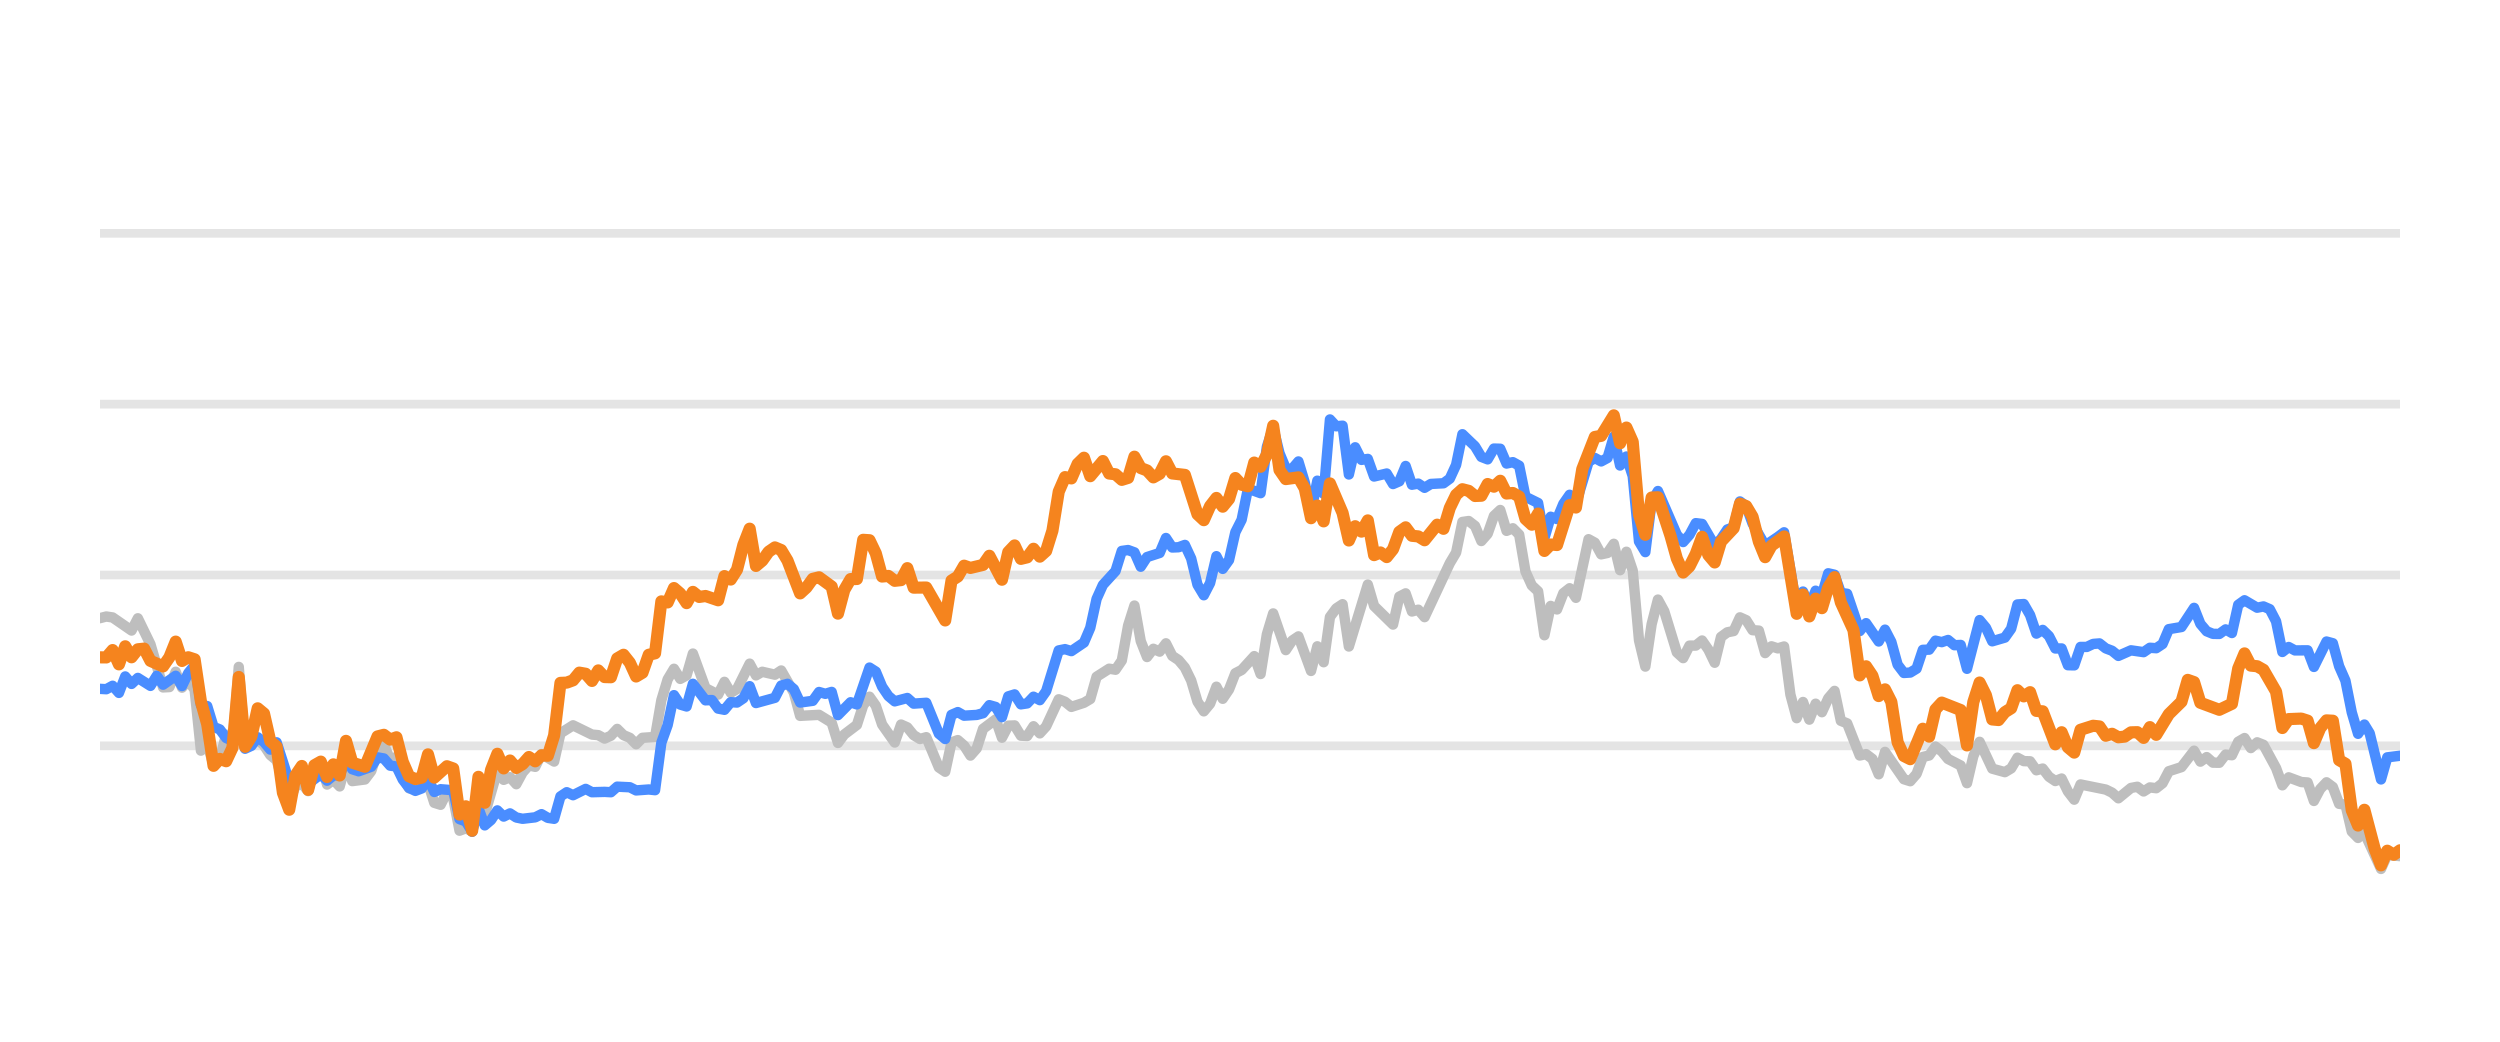
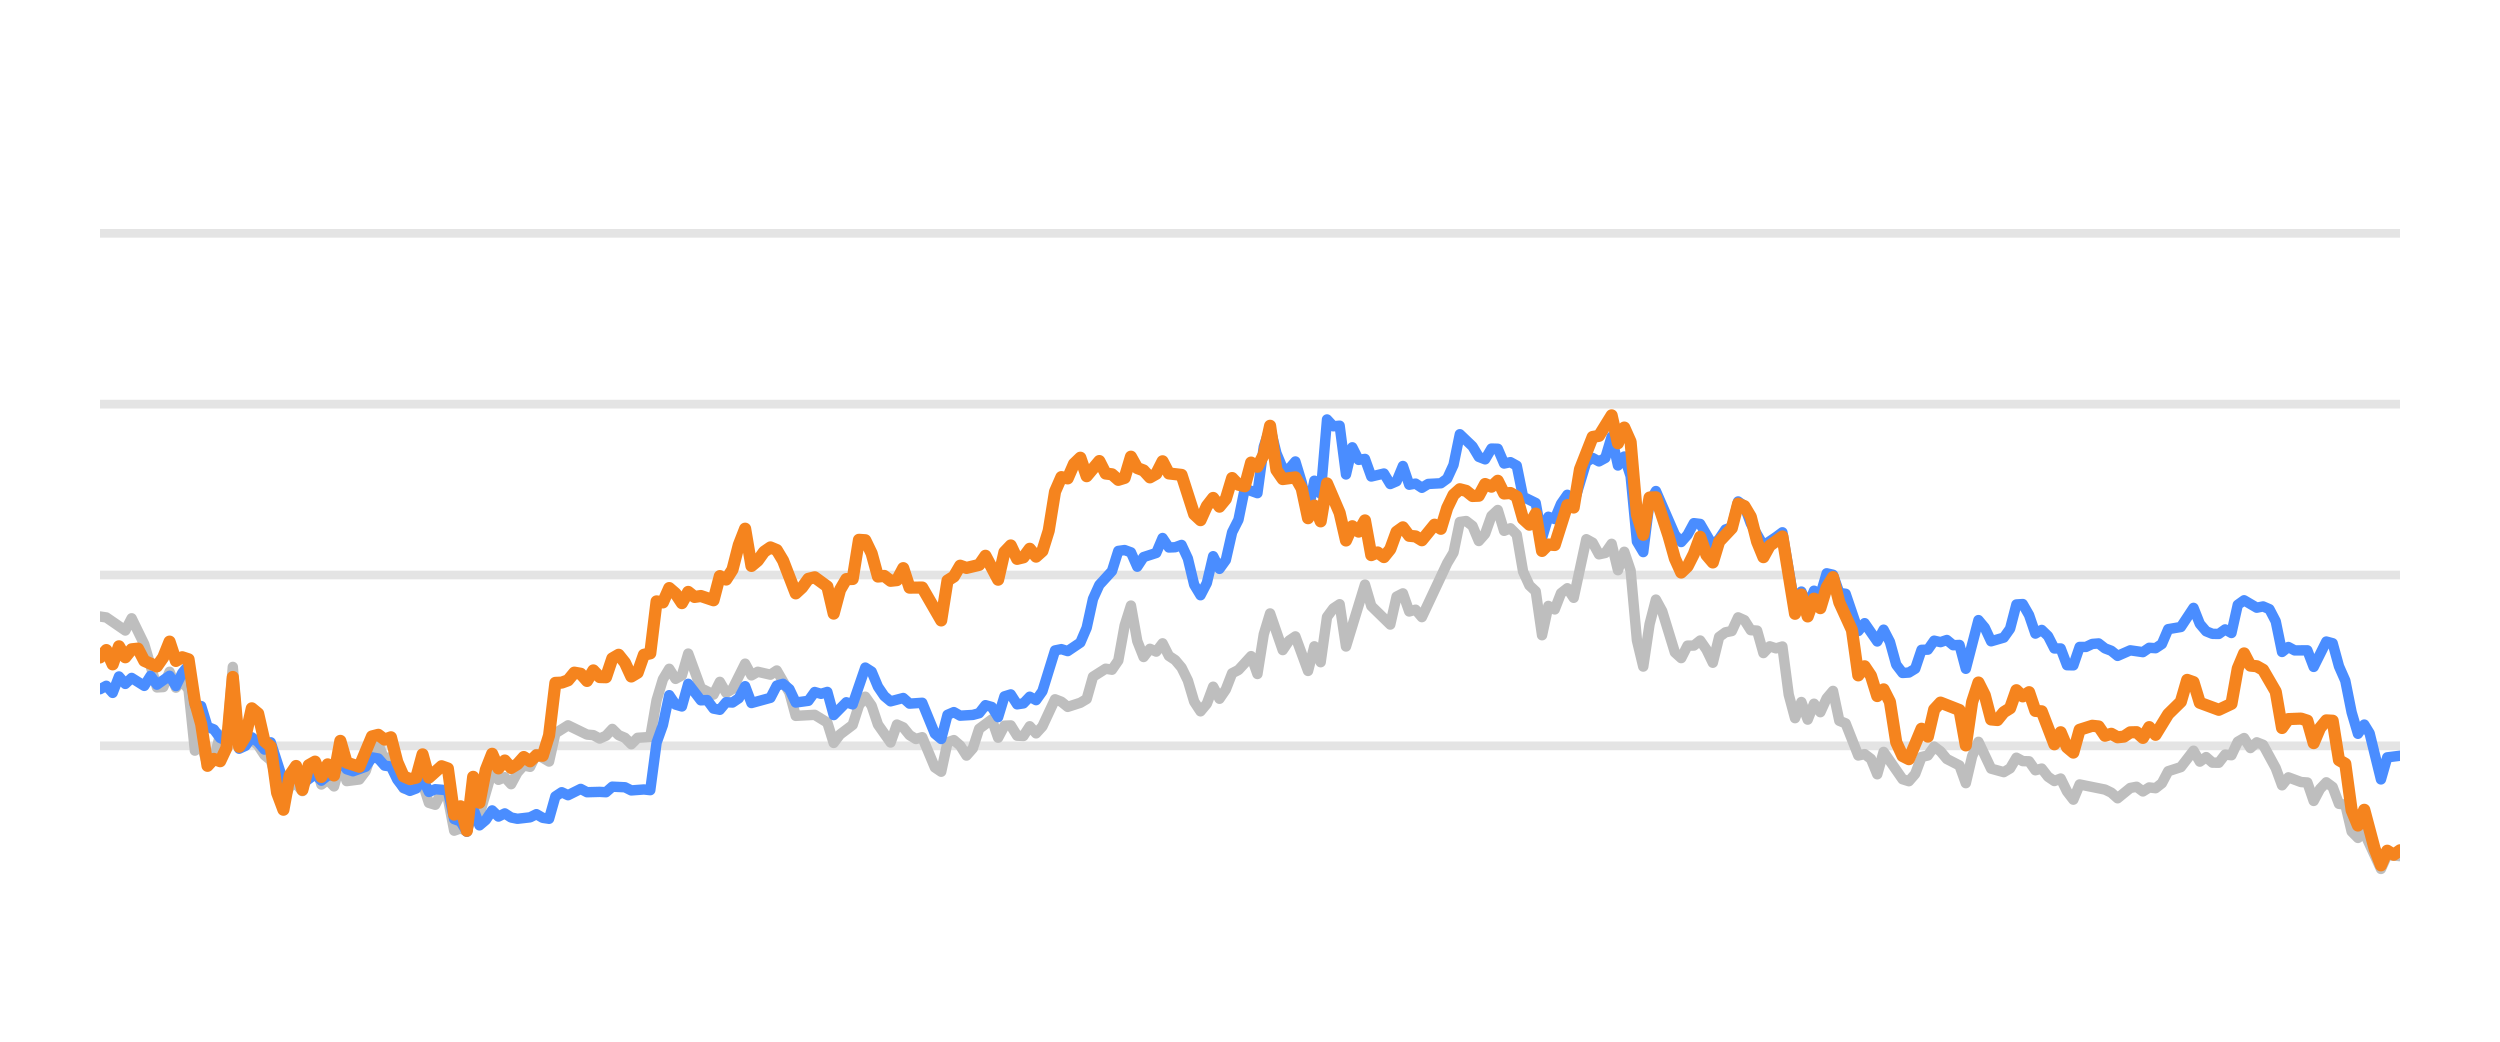
<svg xmlns="http://www.w3.org/2000/svg" width="144pt" height="60pt" viewBox="0 0 144 60" version="1.1">
  <defs>
    <style type="text/css">*{stroke-linejoin: round; stroke-linecap: butt}</style>
  </defs>
  <g id="figure_1">
    <g id="patch_1">
      <path d="M 0 60  L 144 60  L 144 0  L 0 0  L 0 60  z " style="fill: none; opacity: 0" />
    </g>
    <g id="axes_1">
      <g id="patch_2">
        <path d="M 5.76 52.8  L 138.24 52.8  L 138.24 3.6  L 5.76 3.6  L 5.76 52.8  z " style="fill: none" />
      </g>
      <g id="matplotlib.axis_1" />
      <g id="matplotlib.axis_2" />
      <g id="line2d_1">
-         <path d="M 5.76 42.96  L 138.24 42.96  " clip-path="url(#pb5209ef72d)" style="fill: none; stroke: #b2b2b2; stroke-opacity: 0.35; stroke-width: 0.5; stroke-linecap: square" />
+         <path d="M 5.76 42.96  L 138.24 42.96  " clip-path="url(#pd3e0180470)" style="fill: none; stroke: #b2b2b2; stroke-opacity: 0.35; stroke-width: 0.5; stroke-linecap: square" />
      </g>
      <g id="line2d_2">
-         <path d="M 5.76 33.12  L 138.24 33.12  " clip-path="url(#pb5209ef72d)" style="fill: none; stroke: #b2b2b2; stroke-opacity: 0.35; stroke-width: 0.5; stroke-linecap: square" />
+         <path d="M 5.76 33.12  L 138.24 33.12  " clip-path="url(#pd3e0180470)" style="fill: none; stroke: #b2b2b2; stroke-opacity: 0.35; stroke-width: 0.5; stroke-linecap: square" />
      </g>
      <g id="line2d_3">
-         <path d="M 5.76 23.28  L 138.24 23.28  " clip-path="url(#pb5209ef72d)" style="fill: none; stroke: #b2b2b2; stroke-opacity: 0.35; stroke-width: 0.5; stroke-linecap: square" />
+         <path d="M 5.76 23.28  L 138.24 23.28  " clip-path="url(#pd3e0180470)" style="fill: none; stroke: #b2b2b2; stroke-opacity: 0.35; stroke-width: 0.5; stroke-linecap: square" />
      </g>
      <g id="line2d_4">
-         <path d="M 5.76 13.44  L 138.24 13.44  " clip-path="url(#pb5209ef72d)" style="fill: none; stroke: #b2b2b2; stroke-opacity: 0.35; stroke-width: 0.5; stroke-linecap: square" />
+         <path d="M 5.76 13.44  L 138.24 13.44  " clip-path="url(#pd3e0180470)" style="fill: none; stroke: #b2b2b2; stroke-opacity: 0.35; stroke-width: 0.5; stroke-linecap: square" />
      </g>
      <g id="line2d_5">
-         <path d="M 5.76 35.605  L 6.123 35.511  L 6.487 35.565  L 7.577 36.318  L 7.94 35.614  L 8.666 37.11  L 9.393 39.595  L 9.756 39.575  L 10.12 38.694  L 10.483 39.609  L 10.846 39.191  L 11.21 39.728  L 11.573 43.236  L 11.936 42.817  L 12.3 44.082  L 12.663 43.698  L 13.026 42.32  L 13.389 42.94  L 13.753 38.414  L 14.116 43.058  L 14.479 42.724  L 14.843 42.581  L 15.206 42.935  L 15.569 43.491  L 15.933 43.791  L 16.659 46.148  L 17.023 45.282  L 17.386 45.135  L 17.749 45.568  L 18.112 44.224  L 18.476 43.929  L 18.839 45.189  L 19.202 44.913  L 19.566 45.297  L 19.929 43.954  L 20.292 44.992  L 21.019 44.898  L 21.382 44.416  L 21.746 43.309  L 22.109 42.871  L 22.472 43.762  L 22.836 43.595  L 23.199 44.761  L 23.562 45.405  L 24.289 45.356  L 24.652 45.105  L 25.015 46.242  L 25.379 46.355  L 25.742 45.636  L 26.105 45.971  L 26.469 47.846  L 26.832 47.713  L 27.195 47.88  L 27.559 46.128  L 27.922 46.916  L 28.648 44.406  L 29.012 44.918  L 29.375 44.766  L 29.738 45.169  L 30.102 44.495  L 30.465 44.087  L 30.828 44.17  L 31.192 43.432  L 31.918 43.865  L 32.282 42.237  L 33.008 41.779  L 34.098 42.311  L 34.461 42.345  L 34.825 42.542  L 35.188 42.379  L 35.551 41.986  L 35.915 42.345  L 36.278 42.498  L 36.641 42.867  L 37.005 42.498  L 37.731 42.448  L 38.094 40.333  L 38.458 39.127  L 38.821 38.522  L 39.184 39.103  L 39.548 38.901  L 39.911 37.646  L 40.638 39.639  L 41.364 40.008  L 41.728 39.275  L 42.091 39.905  L 42.454 39.688  L 43.181 38.227  L 43.544 38.901  L 43.907 38.694  L 44.634 38.862  L 44.997 38.621  L 45.724 39.89  L 46.087 41.233  L 47.177 41.174  L 47.904 41.622  L 48.267 42.793  L 48.63 42.306  L 49.357 41.755  L 49.72 40.628  L 50.084 40.131  L 50.447 40.648  L 50.81 41.735  L 51.537 42.768  L 51.9 41.735  L 52.263 41.897  L 52.627 42.345  L 52.99 42.566  L 53.353 42.463  L 54.08 44.205  L 54.443 44.451  L 54.807 42.763  L 55.17 42.63  L 55.533 42.945  L 55.897 43.521  L 56.26 43.108  L 56.623 41.981  L 57.35 41.44  L 57.713 42.493  L 58.076 41.799  L 58.44 41.784  L 58.803 42.375  L 59.166 42.394  L 59.53 41.833  L 59.893 42.242  L 60.256 41.843  L 60.983 40.279  L 61.346 40.421  L 61.71 40.716  L 62.436 40.48  L 62.799 40.264  L 63.163 38.98  L 63.889 38.517  L 64.253 38.576  L 64.616 38.045  L 64.979 36.033  L 65.343 34.881  L 65.706 36.923  L 66.069 37.843  L 66.433 37.371  L 66.796 37.533  L 67.159 37.056  L 67.522 37.779  L 67.886 38.02  L 68.249 38.453  L 68.612 39.196  L 68.976 40.416  L 69.339 40.972  L 69.702 40.534  L 70.066 39.555  L 70.429 40.249  L 70.792 39.713  L 71.156 38.778  L 71.519 38.591  L 72.245 37.794  L 72.609 38.822  L 72.972 36.534  L 73.335 35.334  L 74.062 37.445  L 74.425 36.903  L 74.789 36.657  L 75.515 38.645  L 75.879 37.228  L 76.242 38.143  L 76.605 35.536  L 76.968 35.044  L 77.332 34.803  L 77.695 37.238  L 78.785 33.671  L 79.148 34.906  L 80.238 35.974  L 80.602 34.365  L 80.965 34.178  L 81.328 35.221  L 81.691 35.118  L 82.055 35.546  L 83.508 32.441  L 83.871 31.831  L 84.235 30.065  L 84.598 30.011  L 84.961 30.291  L 85.325 31.162  L 85.688 30.749  L 86.051 29.715  L 86.414 29.376  L 86.778 30.576  L 87.141 30.429  L 87.504 30.793  L 87.868 32.918  L 88.231 33.72  L 88.594 34.06  L 88.958 36.589  L 89.321 34.901  L 89.684 35.103  L 90.048 34.168  L 90.411 33.883  L 90.774 34.434  L 91.501 31.059  L 91.864 31.26  L 92.227 31.929  L 92.591 31.851  L 92.954 31.324  L 93.317 32.844  L 93.681 31.782  L 94.044 32.859  L 94.407 36.884  L 94.771 38.394  L 95.134 35.954  L 95.497 34.537  L 95.861 35.206  L 96.587 37.578  L 96.95 37.907  L 97.314 37.189  L 97.677 37.184  L 98.04 36.894  L 98.404 37.42  L 98.767 38.173  L 99.13 36.687  L 99.494 36.421  L 99.857 36.348  L 100.22 35.56  L 100.584 35.723  L 100.947 36.298  L 101.31 36.323  L 101.673 37.617  L 102.037 37.228  L 102.4 37.346  L 102.763 37.238  L 103.127 40.008  L 103.49 41.366  L 103.853 40.436  L 104.217 41.45  L 104.58 40.534  L 104.943 41.022  L 105.307 40.224  L 105.67 39.796  L 106.033 41.518  L 106.396 41.666  L 107.123 43.516  L 107.486 43.437  L 107.85 43.713  L 108.213 44.598  L 108.576 43.309  L 109.666 44.884  L 110.03 44.997  L 110.393 44.579  L 110.756 43.6  L 111.119 43.516  L 111.483 43.004  L 111.846 43.28  L 112.209 43.718  L 112.936 44.092  L 113.299 45.11  L 113.663 43.555  L 114.026 42.729  L 114.753 44.274  L 115.479 44.475  L 115.842 44.259  L 116.206 43.644  L 116.569 43.841  L 116.932 43.851  L 117.296 44.367  L 117.659 44.269  L 118.022 44.741  L 118.386 44.987  L 118.749 44.844  L 119.112 45.587  L 119.476 46.06  L 119.839 45.184  L 121.292 45.479  L 121.655 45.656  L 122.019 45.981  L 122.745 45.386  L 123.109 45.317  L 123.472 45.587  L 123.835 45.356  L 124.199 45.4  L 124.562 45.115  L 124.925 44.421  L 125.652 44.185  L 126.378 43.24  L 126.742 43.87  L 127.105 43.609  L 127.468 43.929  L 127.832 43.934  L 128.195 43.462  L 128.558 43.501  L 128.922 42.724  L 129.285 42.512  L 129.648 43.088  L 130.012 42.758  L 130.375 42.901  L 131.101 44.239  L 131.465 45.233  L 131.828 44.775  L 132.555 45.046  L 132.918 45.071  L 133.281 46.133  L 133.645 45.445  L 134.008 45.061  L 134.371 45.331  L 134.735 46.301  L 135.098 46.345  L 135.461 47.895  L 135.824 48.264  L 136.188 47.964  L 137.146 50.05  L 137.508 49.248  L 138.24 49.312  L 138.24 49.312  " clip-path="url(#pb5209ef72d)" style="fill: none; stroke: #bebebe; stroke-width: 0.6; stroke-linecap: round" />
+         <path d="M 5.76 35.511  L 6.124 35.565  L 7.217 36.318  L 7.582 35.614  L 8.31 37.11  L 9.039 39.595  L 9.403 39.575  L 9.767 38.694  L 10.132 39.609  L 10.496 39.191  L 10.86 39.728  L 11.225 43.236  L 11.589 42.817  L 11.953 44.082  L 12.318 43.698  L 12.682 42.32  L 13.046 42.94  L 13.41 38.414  L 13.775 43.058  L 14.139 42.724  L 14.503 42.581  L 14.868 42.935  L 15.232 43.491  L 15.596 43.791  L 16.325 46.148  L 16.689 45.282  L 17.054 45.135  L 17.418 45.568  L 17.782 44.224  L 18.146 43.929  L 18.511 45.189  L 18.875 44.913  L 19.239 45.297  L 19.604 43.954  L 19.968 44.992  L 20.697 44.898  L 21.061 44.416  L 21.425 43.309  L 21.79 42.871  L 22.154 43.762  L 22.518 43.595  L 22.882 44.761  L 23.247 45.405  L 23.975 45.356  L 24.34 45.105  L 24.704 46.242  L 25.068 46.355  L 25.433 45.636  L 25.797 45.971  L 26.161 47.846  L 26.526 47.713  L 26.89 47.88  L 27.254 46.128  L 27.618 46.916  L 28.347 44.406  L 28.711 44.918  L 29.076 44.766  L 29.44 45.169  L 29.804 44.495  L 30.169 44.087  L 30.533 44.17  L 30.897 43.432  L 31.626 43.865  L 31.99 42.237  L 32.719 41.779  L 33.812 42.311  L 34.176 42.345  L 34.54 42.542  L 34.905 42.379  L 35.269 41.986  L 35.633 42.345  L 35.998 42.498  L 36.362 42.867  L 36.726 42.498  L 37.455 42.448  L 37.819 40.333  L 38.183 39.127  L 38.548 38.522  L 38.912 39.103  L 39.276 38.901  L 39.641 37.646  L 40.369 39.639  L 41.098 40.008  L 41.462 39.275  L 41.826 39.905  L 42.191 39.688  L 42.919 38.227  L 43.284 38.901  L 43.648 38.694  L 44.377 38.862  L 44.741 38.621  L 45.47 39.89  L 45.834 41.233  L 46.927 41.174  L 47.655 41.622  L 48.02 42.793  L 48.384 42.306  L 49.113 41.755  L 49.477 40.628  L 49.841 40.131  L 50.206 40.648  L 50.57 41.735  L 51.298 42.768  L 51.663 41.735  L 52.027 41.897  L 52.391 42.345  L 52.756 42.566  L 53.12 42.463  L 53.849 44.205  L 54.213 44.451  L 54.577 42.763  L 54.942 42.63  L 55.306 42.945  L 55.67 43.521  L 56.034 43.108  L 56.399 41.981  L 57.127 41.44  L 57.492 42.493  L 57.856 41.799  L 58.22 41.784  L 58.585 42.375  L 58.949 42.394  L 59.313 41.833  L 59.678 42.242  L 60.042 41.843  L 60.77 40.279  L 61.135 40.421  L 61.499 40.716  L 62.228 40.48  L 62.592 40.264  L 62.956 38.98  L 63.685 38.517  L 64.049 38.576  L 64.414 38.045  L 64.778 36.033  L 65.142 34.881  L 65.506 36.923  L 65.871 37.843  L 66.235 37.371  L 66.599 37.533  L 66.964 37.056  L 67.328 37.779  L 67.692 38.02  L 68.057 38.453  L 68.421 39.196  L 68.785 40.416  L 69.15 40.972  L 69.514 40.534  L 69.878 39.555  L 70.242 40.249  L 70.607 39.713  L 70.971 38.778  L 71.335 38.591  L 72.064 37.794  L 72.428 38.822  L 72.793 36.534  L 73.157 35.334  L 73.886 37.445  L 74.25 36.903  L 74.614 36.657  L 75.343 38.645  L 75.707 37.228  L 76.071 38.143  L 76.436 35.536  L 76.8 35.044  L 77.164 34.803  L 77.529 37.238  L 78.622 33.671  L 78.986 34.906  L 80.079 35.974  L 80.443 34.365  L 80.807 34.178  L 81.172 35.221  L 81.536 35.118  L 81.9 35.546  L 83.358 32.441  L 83.722 31.831  L 84.086 30.065  L 84.45 30.011  L 84.815 30.291  L 85.179 31.162  L 85.543 30.749  L 85.908 29.715  L 86.272 29.376  L 86.636 30.576  L 87.001 30.429  L 87.365 30.793  L 87.729 32.918  L 88.094 33.72  L 88.458 34.06  L 88.822 36.589  L 89.186 34.901  L 89.551 35.103  L 89.915 34.168  L 90.279 33.883  L 90.644 34.434  L 91.372 31.059  L 91.737 31.26  L 92.101 31.929  L 92.465 31.851  L 92.83 31.324  L 93.194 32.844  L 93.558 31.782  L 93.922 32.859  L 94.287 36.884  L 94.651 38.394  L 95.015 35.954  L 95.38 34.537  L 95.744 35.206  L 96.473 37.578  L 96.837 37.907  L 97.201 37.189  L 97.566 37.184  L 97.93 36.894  L 98.294 37.42  L 98.658 38.173  L 99.023 36.687  L 99.387 36.421  L 99.751 36.348  L 100.116 35.56  L 100.48 35.723  L 100.844 36.298  L 101.209 36.323  L 101.573 37.617  L 101.937 37.228  L 102.302 37.346  L 102.666 37.238  L 103.03 40.008  L 103.394 41.366  L 103.759 40.436  L 104.123 41.45  L 104.487 40.534  L 104.852 41.022  L 105.216 40.224  L 105.58 39.796  L 105.945 41.518  L 106.309 41.666  L 107.038 43.516  L 107.402 43.437  L 107.766 43.713  L 108.13 44.598  L 108.495 43.309  L 109.588 44.884  L 109.952 44.997  L 110.316 44.579  L 110.681 43.6  L 111.045 43.516  L 111.409 43.004  L 111.774 43.28  L 112.138 43.718  L 112.866 44.092  L 113.231 45.11  L 113.595 43.555  L 113.959 42.729  L 114.688 44.274  L 115.417 44.475  L 115.781 44.259  L 116.145 43.644  L 116.51 43.841  L 116.874 43.851  L 117.238 44.367  L 117.602 44.269  L 117.967 44.741  L 118.331 44.987  L 118.695 44.844  L 119.06 45.587  L 119.424 46.06  L 119.788 45.184  L 121.246 45.479  L 121.61 45.656  L 121.974 45.981  L 122.703 45.386  L 123.067 45.317  L 123.431 45.587  L 123.796 45.356  L 124.16 45.4  L 124.524 45.115  L 124.889 44.421  L 125.617 44.185  L 126.346 43.24  L 126.71 43.87  L 127.074 43.609  L 127.439 43.929  L 127.803 43.934  L 128.167 43.462  L 128.532 43.501  L 128.896 42.724  L 129.26 42.512  L 129.625 43.088  L 129.989 42.758  L 130.353 42.901  L 131.082 44.239  L 131.446 45.233  L 131.81 44.775  L 132.539 45.046  L 132.903 45.071  L 133.268 46.133  L 133.632 45.445  L 133.996 45.061  L 134.361 45.331  L 134.725 46.301  L 135.089 46.345  L 135.454 47.895  L 135.818 48.264  L 136.182 47.964  L 137.143 50.05  L 137.506 49.248  L 138.24 49.312  L 138.24 49.312  " clip-path="url(#pd3e0180470)" style="fill: none; stroke: #bebebe; stroke-width: 0.6; stroke-linecap: round" />
      </g>
      <g id="line2d_6">
-         <path d="M 5.76 39.678  L 6.123 39.698  L 6.487 39.501  L 6.85 39.91  L 7.213 38.965  L 7.577 39.393  L 7.94 39.049  L 8.666 39.506  L 9.03 38.926  L 9.393 39.437  L 10.12 38.926  L 10.483 39.516  L 10.846 38.768  L 11.21 38.32  L 11.573 40.613  L 11.936 40.672  L 12.3 41.868  L 12.663 42.015  L 13.026 42.507  L 13.389 42.67  L 13.753 40.515  L 14.116 43.127  L 14.479 42.96  L 14.843 42.468  L 15.206 42.744  L 15.569 43.176  L 15.933 42.758  L 16.659 45.026  L 17.023 44.731  L 17.386 44.805  L 17.749 45.144  L 18.476 44.598  L 18.839 44.967  L 19.202 44.672  L 19.566 44.648  L 19.929 43.742  L 20.292 44.308  L 20.656 44.426  L 21.382 44.165  L 21.746 43.624  L 22.109 43.688  L 22.472 44.101  L 22.836 44.151  L 23.199 44.903  L 23.562 45.381  L 23.925 45.553  L 24.289 45.415  L 24.652 44.83  L 25.015 45.617  L 25.379 45.459  L 26.105 45.518  L 26.469 47.181  L 26.832 47.314  L 27.195 47.91  L 27.559 46.561  L 27.922 47.541  L 28.285 47.231  L 28.648 46.68  L 29.012 47.034  L 29.375 46.852  L 29.738 47.088  L 30.102 47.162  L 30.828 47.078  L 31.192 46.896  L 31.555 47.108  L 31.918 47.162  L 32.282 45.873  L 32.645 45.632  L 33.008 45.804  L 33.735 45.44  L 34.098 45.632  L 34.825 45.612  L 35.188 45.632  L 35.551 45.312  L 36.278 45.346  L 36.641 45.528  L 37.368 45.474  L 37.731 45.513  L 38.094 42.778  L 38.458 41.76  L 38.821 40.042  L 39.184 40.584  L 39.548 40.692  L 39.911 39.388  L 40.638 40.338  L 41.001 40.323  L 41.364 40.815  L 41.728 40.884  L 42.091 40.446  L 42.454 40.466  L 42.817 40.22  L 43.181 39.526  L 43.544 40.495  L 44.634 40.195  L 44.997 39.491  L 45.361 39.388  L 45.724 39.693  L 46.087 40.466  L 46.814 40.367  L 47.177 39.86  L 47.54 39.964  L 47.904 39.855  L 48.267 41.189  L 48.994 40.451  L 49.357 40.574  L 50.084 38.453  L 50.447 38.685  L 50.81 39.555  L 51.174 40.092  L 51.537 40.397  L 52.263 40.205  L 52.627 40.53  L 53.353 40.48  L 54.08 42.261  L 54.443 42.566  L 54.807 41.174  L 55.17 41.017  L 55.533 41.223  L 56.26 41.179  L 56.623 41.081  L 56.987 40.618  L 57.35 40.721  L 57.713 41.307  L 58.076 40.111  L 58.44 39.998  L 58.803 40.569  L 59.166 40.515  L 59.53 40.131  L 59.893 40.328  L 60.256 39.816  L 60.983 37.464  L 61.346 37.391  L 61.71 37.504  L 62.436 37.012  L 62.799 36.161  L 63.163 34.498  L 63.526 33.691  L 64.253 32.894  L 64.616 31.733  L 64.979 31.683  L 65.343 31.816  L 65.706 32.643  L 66.069 32.087  L 66.796 31.851  L 67.159 30.99  L 67.522 31.536  L 67.886 31.521  L 68.249 31.388  L 68.612 32.17  L 68.976 33.681  L 69.339 34.286  L 69.702 33.582  L 70.066 32.038  L 70.429 32.766  L 70.792 32.259  L 71.156 30.655  L 71.519 29.937  L 71.882 28.146  L 72.609 28.407  L 72.972 25.735  L 73.335 24.623  L 73.699 26.104  L 74.062 26.98  L 74.425 27.009  L 74.789 26.581  L 75.152 27.782  L 75.515 29.499  L 75.879 27.688  L 76.242 28.441  L 76.605 24.161  L 76.968 24.554  L 77.332 24.52  L 77.695 27.329  L 78.058 25.765  L 78.422 26.488  L 78.785 26.434  L 79.148 27.447  L 79.875 27.275  L 80.238 27.88  L 80.602 27.723  L 80.965 26.842  L 81.328 27.92  L 81.691 27.856  L 82.055 28.097  L 82.418 27.875  L 83.145 27.836  L 83.508 27.57  L 83.871 26.778  L 84.235 25.012  L 84.961 25.71  L 85.325 26.316  L 85.688 26.458  L 86.051 25.838  L 86.414 25.848  L 86.778 26.699  L 87.141 26.621  L 87.504 26.822  L 87.868 28.613  L 88.594 28.972  L 88.958 30.995  L 89.321 29.765  L 89.684 29.897  L 90.048 29.022  L 90.411 28.5  L 90.774 29.007  L 91.501 26.601  L 91.864 26.38  L 92.227 26.576  L 92.591 26.38  L 92.954 25.15  L 93.317 26.813  L 93.681 26.296  L 94.044 27.418  L 94.407 31.191  L 94.771 31.801  L 95.134 28.899  L 95.497 28.284  L 96.587 30.803  L 96.95 31.221  L 97.314 30.808  L 97.677 30.134  L 98.04 30.178  L 98.767 31.428  L 99.13 31.044  L 99.494 30.498  L 99.857 30.365  L 100.22 28.884  L 100.584 29.154  L 100.947 30.153  L 101.673 31.423  L 102.4 30.931  L 102.763 30.66  L 103.49 34.999  L 103.853 34.074  L 104.217 34.916  L 104.58 34.025  L 104.943 34.261  L 105.307 33.022  L 105.67 33.105  L 106.033 34.153  L 106.396 34.202  L 107.123 36.348  L 107.486 35.895  L 108.213 36.948  L 108.576 36.269  L 108.94 36.972  L 109.303 38.286  L 109.666 38.763  L 110.03 38.739  L 110.393 38.517  L 110.756 37.43  L 111.119 37.42  L 111.483 36.903  L 111.846 36.987  L 112.209 36.864  L 112.573 37.164  L 112.936 37.149  L 113.299 38.522  L 114.026 35.718  L 114.389 36.156  L 114.753 36.938  L 115.479 36.726  L 115.842 36.215  L 116.206 34.817  L 116.569 34.793  L 116.932 35.427  L 117.296 36.495  L 117.659 36.284  L 118.022 36.638  L 118.386 37.351  L 118.749 37.351  L 119.112 38.316  L 119.476 38.325  L 119.839 37.263  L 120.202 37.263  L 120.566 37.09  L 120.929 37.061  L 121.292 37.346  L 121.655 37.484  L 122.019 37.779  L 122.745 37.459  L 123.472 37.563  L 123.835 37.312  L 124.199 37.336  L 124.562 37.095  L 124.925 36.239  L 125.652 36.116  L 126.378 35.014  L 126.742 35.934  L 127.105 36.362  L 127.468 36.51  L 127.832 36.515  L 128.195 36.254  L 128.558 36.461  L 128.922 34.837  L 129.285 34.576  L 130.012 35.004  L 130.375 34.931  L 130.738 35.088  L 131.101 35.787  L 131.465 37.553  L 131.828 37.268  L 132.191 37.464  L 132.918 37.459  L 133.281 38.414  L 134.008 36.953  L 134.371 37.051  L 134.735 38.379  L 135.098 39.206  L 135.461 41.031  L 135.824 42.266  L 136.188 41.735  L 136.494 42.237  L 137.146 44.894  L 137.508 43.624  L 138.24 43.531  L 138.24 43.531  " clip-path="url(#pb5209ef72d)" style="fill: none; stroke: #4a8dff; stroke-width: 0.6; stroke-linecap: round" />
+         <path d="M 5.76 39.698  L 6.124 39.501  L 6.489 39.91  L 6.853 38.965  L 7.217 39.393  L 7.582 39.049  L 8.31 39.506  L 8.674 38.926  L 9.039 39.437  L 9.767 38.926  L 10.132 39.516  L 10.496 38.768  L 10.86 38.32  L 11.225 40.613  L 11.589 40.672  L 11.953 41.868  L 12.318 42.015  L 12.682 42.507  L 13.046 42.67  L 13.41 40.515  L 13.775 43.127  L 14.139 42.96  L 14.503 42.468  L 14.868 42.744  L 15.232 43.176  L 15.596 42.758  L 16.325 45.026  L 16.689 44.731  L 17.054 44.805  L 17.418 45.144  L 18.146 44.598  L 18.511 44.967  L 18.875 44.672  L 19.239 44.648  L 19.604 43.742  L 19.968 44.308  L 20.332 44.426  L 21.061 44.165  L 21.425 43.624  L 21.79 43.688  L 22.154 44.101  L 22.518 44.151  L 22.882 44.903  L 23.247 45.381  L 23.611 45.553  L 23.975 45.415  L 24.34 44.83  L 24.704 45.617  L 25.068 45.459  L 25.797 45.518  L 26.161 47.181  L 26.526 47.314  L 26.89 47.91  L 27.254 46.561  L 27.618 47.541  L 27.983 47.231  L 28.347 46.68  L 28.711 47.034  L 29.076 46.852  L 29.44 47.088  L 29.804 47.162  L 30.533 47.078  L 30.897 46.896  L 31.262 47.108  L 31.626 47.162  L 31.99 45.873  L 32.354 45.632  L 32.719 45.804  L 33.447 45.44  L 33.812 45.632  L 34.54 45.612  L 34.905 45.632  L 35.269 45.312  L 35.998 45.346  L 36.362 45.528  L 37.09 45.474  L 37.455 45.513  L 37.819 42.778  L 38.183 41.76  L 38.548 40.042  L 38.912 40.584  L 39.276 40.692  L 39.641 39.388  L 40.369 40.338  L 40.734 40.323  L 41.098 40.815  L 41.462 40.884  L 41.826 40.446  L 42.191 40.466  L 42.555 40.22  L 42.919 39.526  L 43.284 40.495  L 44.377 40.195  L 44.741 39.491  L 45.105 39.388  L 45.47 39.693  L 45.834 40.466  L 46.562 40.367  L 46.927 39.86  L 47.291 39.964  L 47.655 39.855  L 48.02 41.189  L 48.748 40.451  L 49.113 40.574  L 49.841 38.453  L 50.206 38.685  L 50.57 39.555  L 50.934 40.092  L 51.298 40.397  L 52.027 40.205  L 52.391 40.53  L 53.12 40.48  L 53.849 42.261  L 54.213 42.566  L 54.577 41.174  L 54.942 41.017  L 55.306 41.223  L 56.034 41.179  L 56.399 41.081  L 56.763 40.618  L 57.127 40.721  L 57.492 41.307  L 57.856 40.111  L 58.22 39.998  L 58.585 40.569  L 58.949 40.515  L 59.313 40.131  L 59.678 40.328  L 60.042 39.816  L 60.77 37.464  L 61.135 37.391  L 61.499 37.504  L 62.228 37.012  L 62.592 36.161  L 62.956 34.498  L 63.321 33.691  L 64.049 32.894  L 64.414 31.733  L 64.778 31.683  L 65.142 31.816  L 65.506 32.643  L 65.871 32.087  L 66.599 31.851  L 66.964 30.99  L 67.328 31.536  L 67.692 31.521  L 68.057 31.388  L 68.421 32.17  L 68.785 33.681  L 69.15 34.286  L 69.514 33.582  L 69.878 32.038  L 70.242 32.766  L 70.607 32.259  L 70.971 30.655  L 71.335 29.937  L 71.7 28.146  L 72.428 28.407  L 72.793 25.735  L 73.157 24.623  L 73.521 26.104  L 73.886 26.98  L 74.25 27.009  L 74.614 26.581  L 74.978 27.782  L 75.343 29.499  L 75.707 27.688  L 76.071 28.441  L 76.436 24.161  L 76.8 24.554  L 77.164 24.52  L 77.529 27.329  L 77.893 25.765  L 78.257 26.488  L 78.622 26.434  L 78.986 27.447  L 79.714 27.275  L 80.079 27.88  L 80.443 27.723  L 80.807 26.842  L 81.172 27.92  L 81.536 27.856  L 81.9 28.097  L 82.265 27.875  L 82.993 27.836  L 83.358 27.57  L 83.722 26.778  L 84.086 25.012  L 84.815 25.71  L 85.179 26.316  L 85.543 26.458  L 85.908 25.838  L 86.272 25.848  L 86.636 26.699  L 87.001 26.621  L 87.365 26.822  L 87.729 28.613  L 88.458 28.972  L 88.822 30.995  L 89.186 29.765  L 89.551 29.897  L 89.915 29.022  L 90.279 28.5  L 90.644 29.007  L 91.372 26.601  L 91.737 26.38  L 92.101 26.576  L 92.465 26.38  L 92.83 25.15  L 93.194 26.813  L 93.558 26.296  L 93.922 27.418  L 94.287 31.191  L 94.651 31.801  L 95.015 28.899  L 95.38 28.284  L 96.473 30.803  L 96.837 31.221  L 97.201 30.808  L 97.566 30.134  L 97.93 30.178  L 98.658 31.428  L 99.023 31.044  L 99.387 30.498  L 99.751 30.365  L 100.116 28.884  L 100.48 29.154  L 100.844 30.153  L 101.573 31.423  L 102.302 30.931  L 102.666 30.66  L 103.394 34.999  L 103.759 34.074  L 104.123 34.916  L 104.487 34.025  L 104.852 34.261  L 105.216 33.022  L 105.58 33.105  L 105.945 34.153  L 106.309 34.202  L 107.038 36.348  L 107.402 35.895  L 108.13 36.948  L 108.495 36.269  L 108.859 36.972  L 109.223 38.286  L 109.588 38.763  L 109.952 38.739  L 110.316 38.517  L 110.681 37.43  L 111.045 37.42  L 111.409 36.903  L 111.774 36.987  L 112.138 36.864  L 112.502 37.164  L 112.866 37.149  L 113.231 38.522  L 113.959 35.718  L 114.324 36.156  L 114.688 36.938  L 115.417 36.726  L 115.781 36.215  L 116.145 34.817  L 116.51 34.793  L 116.874 35.427  L 117.238 36.495  L 117.602 36.284  L 117.967 36.638  L 118.331 37.351  L 118.695 37.351  L 119.06 38.316  L 119.424 38.325  L 119.788 37.263  L 120.153 37.263  L 120.517 37.09  L 120.881 37.061  L 121.246 37.346  L 121.61 37.484  L 121.974 37.779  L 122.703 37.459  L 123.431 37.563  L 123.796 37.312  L 124.16 37.336  L 124.524 37.095  L 124.889 36.239  L 125.617 36.116  L 126.346 35.014  L 126.71 35.934  L 127.074 36.362  L 127.439 36.51  L 127.803 36.515  L 128.167 36.254  L 128.532 36.461  L 128.896 34.837  L 129.26 34.576  L 129.989 35.004  L 130.353 34.931  L 130.718 35.088  L 131.082 35.787  L 131.446 37.553  L 131.81 37.268  L 132.175 37.464  L 132.903 37.459  L 133.268 38.414  L 133.996 36.953  L 134.361 37.051  L 134.725 38.379  L 135.089 39.206  L 135.454 41.031  L 135.818 42.266  L 136.182 41.735  L 136.49 42.237  L 137.143 44.894  L 137.506 43.624  L 138.24 43.531  L 138.24 43.531  " clip-path="url(#pd3e0180470)" style="fill: none; stroke: #4a8dff; stroke-width: 0.6; stroke-linecap: round" />
      </g>
      <g id="line2d_7">
-         <path d="M 5.76 37.863  L 6.123 37.868  L 6.487 37.445  L 6.85 38.266  L 7.213 37.228  L 7.577 37.858  L 7.94 37.4  L 8.303 37.361  L 8.666 38.065  L 9.393 38.384  L 9.756 37.863  L 10.12 36.958  L 10.483 38.07  L 10.846 37.858  L 11.21 37.976  L 11.573 40.411  L 11.936 41.715  L 12.3 44.111  L 12.663 43.713  L 13.026 43.846  L 13.389 43.073  L 13.753 38.994  L 14.116 43.014  L 14.479 42.429  L 14.843 40.8  L 15.206 41.1  L 15.569 42.694  L 15.933 43.004  L 16.296 45.666  L 16.659 46.64  L 17.023 44.657  L 17.386 44.121  L 17.749 45.494  L 18.112 44.077  L 18.476 43.87  L 18.839 44.751  L 19.202 44.028  L 19.566 44.667  L 19.929 42.675  L 20.292 43.929  L 21.019 44.165  L 21.746 42.419  L 22.109 42.325  L 22.472 42.601  L 22.836 42.468  L 23.199 43.885  L 23.562 44.716  L 23.925 44.874  L 24.289 44.795  L 24.652 43.452  L 25.015 44.79  L 25.742 44.136  L 26.105 44.264  L 26.469 46.921  L 26.832 46.443  L 27.195 47.85  L 27.559 44.746  L 27.922 46.237  L 28.285 44.343  L 28.648 43.418  L 29.012 44.259  L 29.375 43.806  L 29.738 44.234  L 30.102 44.013  L 30.465 43.605  L 30.828 43.851  L 31.192 43.506  L 31.555 43.531  L 31.918 42.36  L 32.282 39.334  L 32.645 39.319  L 33.008 39.186  L 33.371 38.744  L 33.735 38.808  L 34.098 39.221  L 34.461 38.616  L 34.825 38.999  L 35.188 39.009  L 35.551 37.927  L 35.915 37.715  L 36.278 38.173  L 36.641 38.965  L 37.005 38.748  L 37.368 37.715  L 37.731 37.632  L 38.094 34.64  L 38.458 34.699  L 38.821 33.873  L 39.184 34.188  L 39.548 34.739  L 39.911 34.094  L 40.274 34.384  L 40.638 34.33  L 41.364 34.576  L 41.728 33.184  L 42.091 33.381  L 42.454 32.81  L 42.817 31.388  L 43.181 30.453  L 43.544 32.598  L 43.907 32.293  L 44.271 31.782  L 44.634 31.531  L 44.997 31.683  L 45.361 32.289  L 46.087 34.178  L 46.451 33.843  L 46.814 33.341  L 47.177 33.253  L 47.904 33.784  L 48.267 35.344  L 48.63 33.981  L 48.994 33.356  L 49.357 33.351  L 49.72 31.093  L 50.084 31.118  L 50.447 31.875  L 50.81 33.209  L 51.174 33.174  L 51.537 33.455  L 51.9 33.415  L 52.263 32.726  L 52.627 33.848  L 53.353 33.843  L 54.443 35.737  L 54.807 33.44  L 55.17 33.209  L 55.533 32.584  L 55.897 32.712  L 56.623 32.539  L 56.987 32.013  L 57.713 33.391  L 58.076 31.801  L 58.44 31.418  L 58.803 32.19  L 59.166 32.102  L 59.53 31.61  L 59.893 32.062  L 60.256 31.737  L 60.62 30.567  L 60.983 28.318  L 61.346 27.482  L 61.71 27.555  L 62.073 26.719  L 62.436 26.365  L 62.799 27.428  L 63.526 26.557  L 63.889 27.275  L 64.253 27.319  L 64.616 27.639  L 64.979 27.526  L 65.343 26.306  L 65.706 26.96  L 66.069 27.098  L 66.433 27.496  L 66.796 27.29  L 67.159 26.571  L 67.522 27.27  L 68.249 27.354  L 68.976 29.622  L 69.339 29.961  L 69.702 29.15  L 70.066 28.682  L 70.429 29.184  L 70.792 28.741  L 71.156 27.536  L 71.519 27.92  L 71.882 28.008  L 72.245 26.645  L 72.609 26.886  L 72.972 26.183  L 73.335 24.525  L 73.699 27.068  L 74.062 27.595  L 74.789 27.496  L 75.152 28.131  L 75.515 29.848  L 75.879 29.12  L 76.242 30.03  L 76.605 27.846  L 77.332 29.543  L 77.695 31.132  L 78.058 30.311  L 78.422 30.621  L 78.785 29.976  L 79.148 31.974  L 79.512 31.821  L 79.875 32.087  L 80.238 31.634  L 80.602 30.635  L 80.965 30.375  L 81.328 30.862  L 81.691 30.896  L 82.055 31.118  L 82.781 30.222  L 83.145 30.458  L 83.508 29.258  L 83.871 28.505  L 84.235 28.18  L 84.598 28.274  L 84.961 28.569  L 85.325 28.554  L 85.688 27.88  L 86.051 28.033  L 86.414 27.693  L 86.778 28.426  L 87.141 28.397  L 87.504 28.603  L 87.868 29.888  L 88.231 30.222  L 88.594 29.583  L 88.958 31.733  L 89.321 31.364  L 89.684 31.393  L 90.411 29.095  L 90.774 29.233  L 91.138 27.024  L 91.864 25.169  L 92.227 25.105  L 92.954 23.925  L 93.317 25.533  L 93.681 24.628  L 94.044 25.445  L 94.407 29.642  L 94.771 30.803  L 95.134 28.658  L 95.497 28.643  L 96.224 30.872  L 96.587 32.17  L 96.95 32.977  L 97.314 32.628  L 97.677 31.905  L 98.04 30.921  L 98.404 31.969  L 98.767 32.397  L 99.13 31.196  L 99.857 30.424  L 100.22 29.012  L 100.584 29.154  L 100.947 29.765  L 101.31 31.201  L 101.673 32.092  L 102.037 31.432  L 102.763 30.901  L 103.49 35.354  L 103.853 34.247  L 104.217 35.506  L 104.58 34.483  L 104.943 35.029  L 105.307 33.833  L 105.67 33.243  L 106.033 34.699  L 106.76 36.293  L 107.123 38.901  L 107.486 38.379  L 107.85 38.921  L 108.213 40.092  L 108.576 39.708  L 108.94 40.426  L 109.303 42.753  L 109.666 43.545  L 110.03 43.728  L 110.756 41.976  L 111.119 42.429  L 111.483 40.864  L 111.846 40.47  L 112.936 40.899  L 113.299 42.935  L 113.663 40.436  L 114.026 39.314  L 114.389 40.042  L 114.753 41.44  L 115.116 41.474  L 115.479 41.022  L 115.842 40.795  L 116.206 39.757  L 116.569 40.111  L 116.932 39.87  L 117.296 40.948  L 117.659 40.972  L 118.386 42.871  L 118.749 42.178  L 119.112 43.044  L 119.476 43.349  L 119.839 42.035  L 120.566 41.804  L 120.929 41.843  L 121.292 42.379  L 121.655 42.266  L 122.019 42.468  L 122.382 42.429  L 122.745 42.183  L 123.109 42.173  L 123.472 42.502  L 123.835 41.883  L 124.199 42.325  L 124.925 41.135  L 125.652 40.421  L 126.015 39.162  L 126.378 39.29  L 126.742 40.48  L 127.832 40.884  L 128.558 40.539  L 128.922 38.502  L 129.285 37.637  L 129.648 38.34  L 130.012 38.375  L 130.375 38.581  L 131.101 39.836  L 131.465 41.932  L 131.828 41.42  L 132.555 41.391  L 132.918 41.509  L 133.281 42.803  L 133.645 41.937  L 134.008 41.494  L 134.371 41.514  L 134.735 43.782  L 135.098 43.993  L 135.461 46.67  L 135.824 47.55  L 136.188 46.645  L 136.783 48.894  L 137.146 49.843  L 137.508 49.002  L 137.88 49.233  L 138.24 48.977  L 138.24 48.977  " clip-path="url(#pb5209ef72d)" style="fill: none; stroke: #f5841e; stroke-width: 0.7; stroke-linecap: round" />
+         <path d="M 5.76 37.868  L 6.124 37.445  L 6.489 38.266  L 6.853 37.228  L 7.217 37.858  L 7.582 37.4  L 7.946 37.361  L 8.31 38.065  L 9.039 38.384  L 9.403 37.863  L 9.767 36.958  L 10.132 38.07  L 10.496 37.858  L 10.86 37.976  L 11.225 40.411  L 11.589 41.715  L 11.953 44.111  L 12.318 43.713  L 12.682 43.846  L 13.046 43.073  L 13.41 38.994  L 13.775 43.014  L 14.139 42.429  L 14.503 40.8  L 14.868 41.1  L 15.232 42.694  L 15.596 43.004  L 15.961 45.666  L 16.325 46.64  L 16.689 44.657  L 17.054 44.121  L 17.418 45.494  L 17.782 44.077  L 18.146 43.87  L 18.511 44.751  L 18.875 44.028  L 19.239 44.667  L 19.604 42.675  L 19.968 43.929  L 20.697 44.165  L 21.425 42.419  L 21.79 42.325  L 22.154 42.601  L 22.518 42.468  L 22.882 43.885  L 23.247 44.716  L 23.611 44.874  L 23.975 44.795  L 24.34 43.452  L 24.704 44.79  L 25.433 44.136  L 25.797 44.264  L 26.161 46.921  L 26.526 46.443  L 26.89 47.85  L 27.254 44.746  L 27.618 46.237  L 27.983 44.343  L 28.347 43.418  L 28.711 44.259  L 29.076 43.806  L 29.44 44.234  L 29.804 44.013  L 30.169 43.605  L 30.533 43.851  L 30.897 43.506  L 31.262 43.531  L 31.626 42.36  L 31.99 39.334  L 32.354 39.319  L 32.719 39.186  L 33.083 38.744  L 33.447 38.808  L 33.812 39.221  L 34.176 38.616  L 34.54 38.999  L 34.905 39.009  L 35.269 37.927  L 35.633 37.715  L 35.998 38.173  L 36.362 38.965  L 36.726 38.748  L 37.09 37.715  L 37.455 37.632  L 37.819 34.64  L 38.183 34.699  L 38.548 33.873  L 38.912 34.188  L 39.276 34.739  L 39.641 34.094  L 40.005 34.384  L 40.369 34.33  L 41.098 34.576  L 41.462 33.184  L 41.826 33.381  L 42.191 32.81  L 42.555 31.388  L 42.919 30.453  L 43.284 32.598  L 43.648 32.293  L 44.012 31.782  L 44.377 31.531  L 44.741 31.683  L 45.105 32.289  L 45.834 34.178  L 46.198 33.843  L 46.562 33.341  L 46.927 33.253  L 47.655 33.784  L 48.02 35.344  L 48.384 33.981  L 48.748 33.356  L 49.113 33.351  L 49.477 31.093  L 49.841 31.118  L 50.206 31.875  L 50.57 33.209  L 50.934 33.174  L 51.298 33.455  L 51.663 33.415  L 52.027 32.726  L 52.391 33.848  L 53.12 33.843  L 54.213 35.737  L 54.577 33.44  L 54.942 33.209  L 55.306 32.584  L 55.67 32.712  L 56.399 32.539  L 56.763 32.013  L 57.492 33.391  L 57.856 31.801  L 58.22 31.418  L 58.585 32.19  L 58.949 32.102  L 59.313 31.61  L 59.678 32.062  L 60.042 31.737  L 60.406 30.567  L 60.77 28.318  L 61.135 27.482  L 61.499 27.555  L 61.863 26.719  L 62.228 26.365  L 62.592 27.428  L 63.321 26.557  L 63.685 27.275  L 64.049 27.319  L 64.414 27.639  L 64.778 27.526  L 65.142 26.306  L 65.506 26.96  L 65.871 27.098  L 66.235 27.496  L 66.599 27.29  L 66.964 26.571  L 67.328 27.27  L 68.057 27.354  L 68.785 29.622  L 69.15 29.961  L 69.514 29.15  L 69.878 28.682  L 70.242 29.184  L 70.607 28.741  L 70.971 27.536  L 71.335 27.92  L 71.7 28.008  L 72.064 26.645  L 72.428 26.886  L 72.793 26.183  L 73.157 24.525  L 73.521 27.068  L 73.886 27.595  L 74.614 27.496  L 74.978 28.131  L 75.343 29.848  L 75.707 29.12  L 76.071 30.03  L 76.436 27.846  L 77.164 29.543  L 77.529 31.132  L 77.893 30.311  L 78.257 30.621  L 78.622 29.976  L 78.986 31.974  L 79.35 31.821  L 79.714 32.087  L 80.079 31.634  L 80.443 30.635  L 80.807 30.375  L 81.172 30.862  L 81.536 30.896  L 81.9 31.118  L 82.629 30.222  L 82.993 30.458  L 83.358 29.258  L 83.722 28.505  L 84.086 28.18  L 84.45 28.274  L 84.815 28.569  L 85.179 28.554  L 85.543 27.88  L 85.908 28.033  L 86.272 27.693  L 86.636 28.426  L 87.001 28.397  L 87.365 28.603  L 87.729 29.888  L 88.094 30.222  L 88.458 29.583  L 88.822 31.733  L 89.186 31.364  L 89.551 31.393  L 90.279 29.095  L 90.644 29.233  L 91.008 27.024  L 91.737 25.169  L 92.101 25.105  L 92.83 23.925  L 93.194 25.533  L 93.558 24.628  L 93.922 25.445  L 94.287 29.642  L 94.651 30.803  L 95.015 28.658  L 95.38 28.643  L 96.108 30.872  L 96.473 32.17  L 96.837 32.977  L 97.201 32.628  L 97.566 31.905  L 97.93 30.921  L 98.294 31.969  L 98.658 32.397  L 99.023 31.196  L 99.751 30.424  L 100.116 29.012  L 100.48 29.154  L 100.844 29.765  L 101.209 31.201  L 101.573 32.092  L 101.937 31.432  L 102.666 30.901  L 103.394 35.354  L 103.759 34.247  L 104.123 35.506  L 104.487 34.483  L 104.852 35.029  L 105.216 33.833  L 105.58 33.243  L 105.945 34.699  L 106.673 36.293  L 107.038 38.901  L 107.402 38.379  L 107.766 38.921  L 108.13 40.092  L 108.495 39.708  L 108.859 40.426  L 109.223 42.753  L 109.588 43.545  L 109.952 43.728  L 110.681 41.976  L 111.045 42.429  L 111.409 40.864  L 111.774 40.47  L 112.866 40.899  L 113.231 42.935  L 113.595 40.436  L 113.959 39.314  L 114.324 40.042  L 114.688 41.44  L 115.052 41.474  L 115.417 41.022  L 115.781 40.795  L 116.145 39.757  L 116.51 40.111  L 116.874 39.87  L 117.238 40.948  L 117.602 40.972  L 118.331 42.871  L 118.695 42.178  L 119.06 43.044  L 119.424 43.349  L 119.788 42.035  L 120.517 41.804  L 120.881 41.843  L 121.246 42.379  L 121.61 42.266  L 121.974 42.468  L 122.338 42.429  L 122.703 42.183  L 123.067 42.173  L 123.431 42.502  L 123.796 41.883  L 124.16 42.325  L 124.889 41.135  L 125.617 40.421  L 125.982 39.162  L 126.346 39.29  L 126.71 40.48  L 127.803 40.884  L 128.532 40.539  L 128.896 38.502  L 129.26 37.637  L 129.625 38.34  L 129.989 38.375  L 130.353 38.581  L 131.082 39.836  L 131.446 41.932  L 131.81 41.42  L 132.539 41.391  L 132.903 41.509  L 133.268 42.803  L 133.632 41.937  L 133.996 41.494  L 134.361 41.514  L 134.725 43.782  L 135.089 43.993  L 135.454 46.67  L 135.818 47.55  L 136.182 46.645  L 136.779 48.894  L 137.143 49.843  L 137.506 49.002  L 137.879 49.233  L 138.24 48.977  L 138.24 48.977  " clip-path="url(#pd3e0180470)" style="fill: none; stroke: #f5841e; stroke-width: 0.7; stroke-linecap: round" />
      </g>
    </g>
  </g>
  <defs>
-     <clipPath id="pb5209ef72d">
+     <clipPath id="pd3e0180470">
      <rect x="5.76" y="3.6" width="132.48" height="49.2" />
    </clipPath>
  </defs>
</svg>
